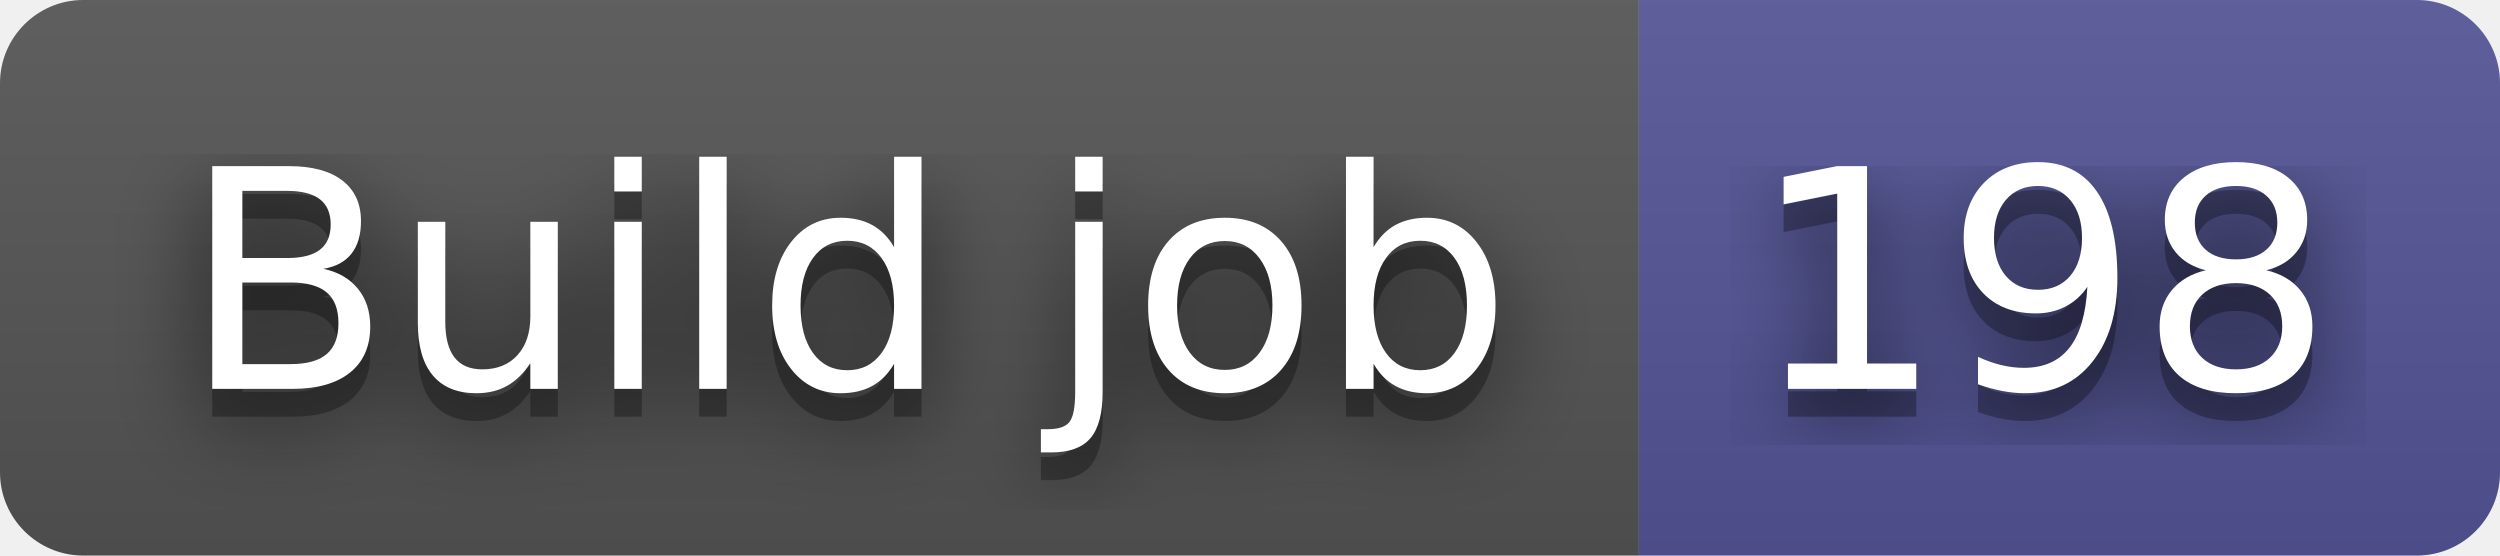
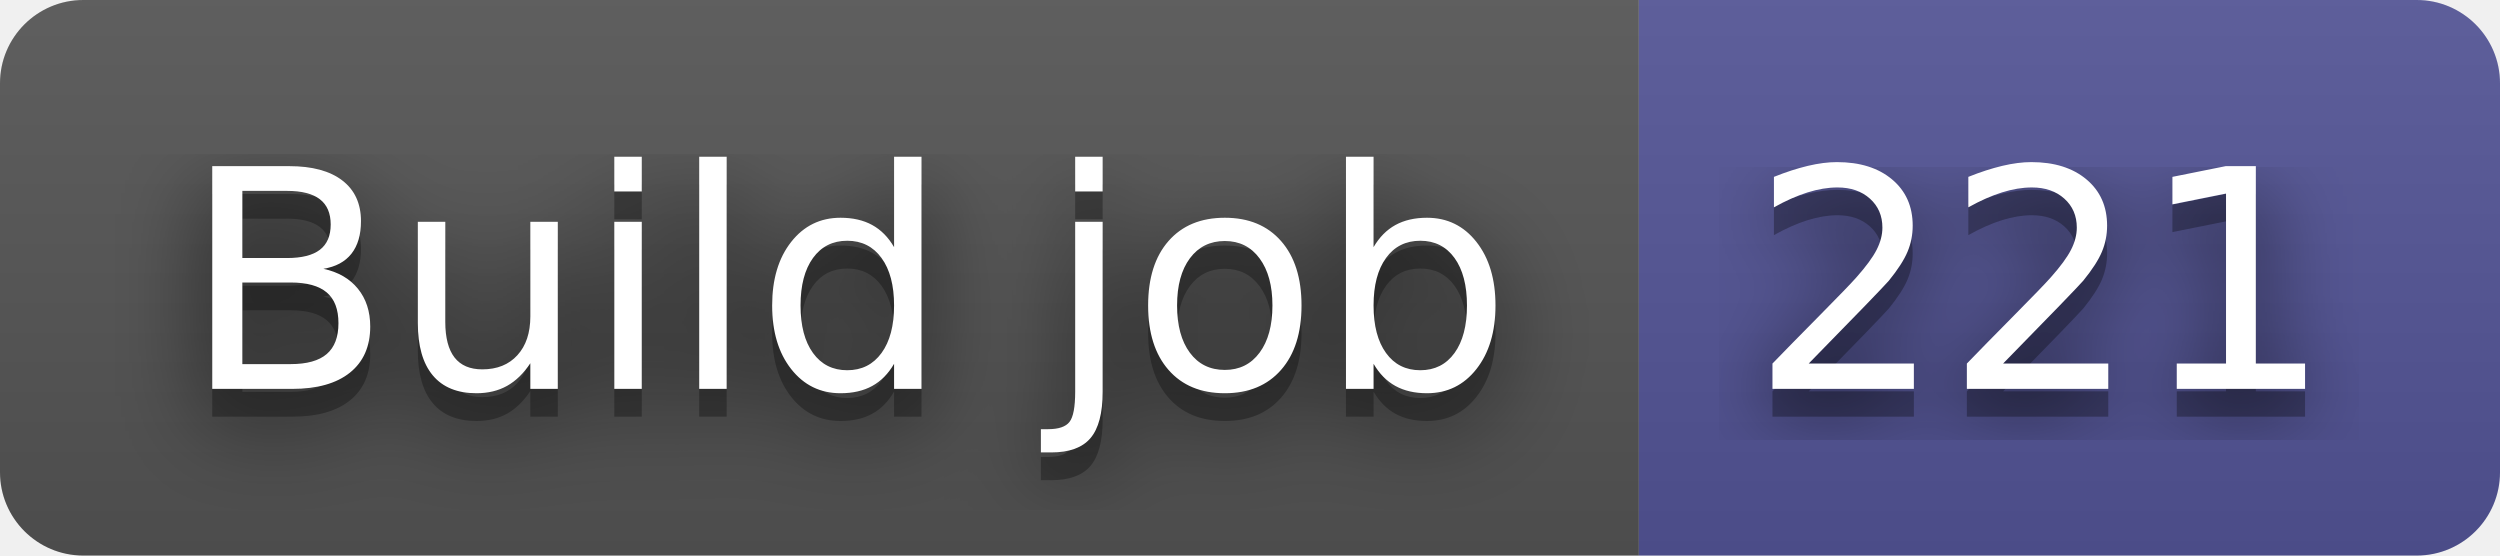
- <svg xmlns="http://www.w3.org/2000/svg" width="90" height="20" role="img" aria-label="Build job: 198">
+ <svg xmlns="http://www.w3.org/2000/svg" width="90" height="20" role="img" aria-label="Build job: 221">
  <filter id="blur">
    <feGaussianBlur in="SourceGraphic" stdDeviation="16" />
  </filter>
  <linearGradient id="s" x2="0" y2="100%">
    <stop offset="0" stop-color="#bbb" stop-opacity=".1" />
    <stop offset="1" stop-opacity=".1" />
  </linearGradient>
  <clipPath id="r">
    <rect width="90" height="20" rx="3" fill="#fff" />
  </clipPath>
  <g clip-path="url(#r)">
    <rect width="59" height="20" fill="#555" />
    <rect x="59" width="31" height="20" fill="#535597" />
    <rect width="90" height="20" fill="url(#s)" />
  </g>
  <g fill="#fff" text-anchor="middle" font-family="Verdana,Geneva,DejaVu Sans,sans-serif" text-rendering="geometricPrecision" font-size="110">
    <text aria-hidden="true" x="305" y="150" fill="#010101" fill-opacity=".80" filter="url(#blur)" transform="scale(.1)" textLength="490">Build job</text>
    <text aria-hidden="true" x="305" y="150" fill="#010101" fill-opacity=".3" transform="scale(.1)" textLength="490">Build job</text>
    <text x="305" y="140" transform="scale(.1)" fill="#fff" textLength="490">Build job</text>
-     <text aria-hidden="true" x="735" y="150" fill="#010101" fill-opacity=".80" filter="url(#blur)" transform="scale(.1)" textLength="210">198</text>
-     <text aria-hidden="true" x="735" y="150" fill="#010101" fill-opacity=".3" transform="scale(.1)" textLength="210">198</text>
-     <text x="735" y="140" transform="scale(.1)" fill="#fff" textLength="210">198</text>
+     <text aria-hidden="true" x="735" y="150" fill="#010101" fill-opacity=".80" filter="url(#blur)" transform="scale(.1)" textLength="210">221</text>
+     <text aria-hidden="true" x="735" y="150" fill="#010101" fill-opacity=".3" transform="scale(.1)" textLength="210">221</text>
+     <text x="735" y="140" transform="scale(.1)" fill="#fff" textLength="210">221</text>
  </g>
</svg>
